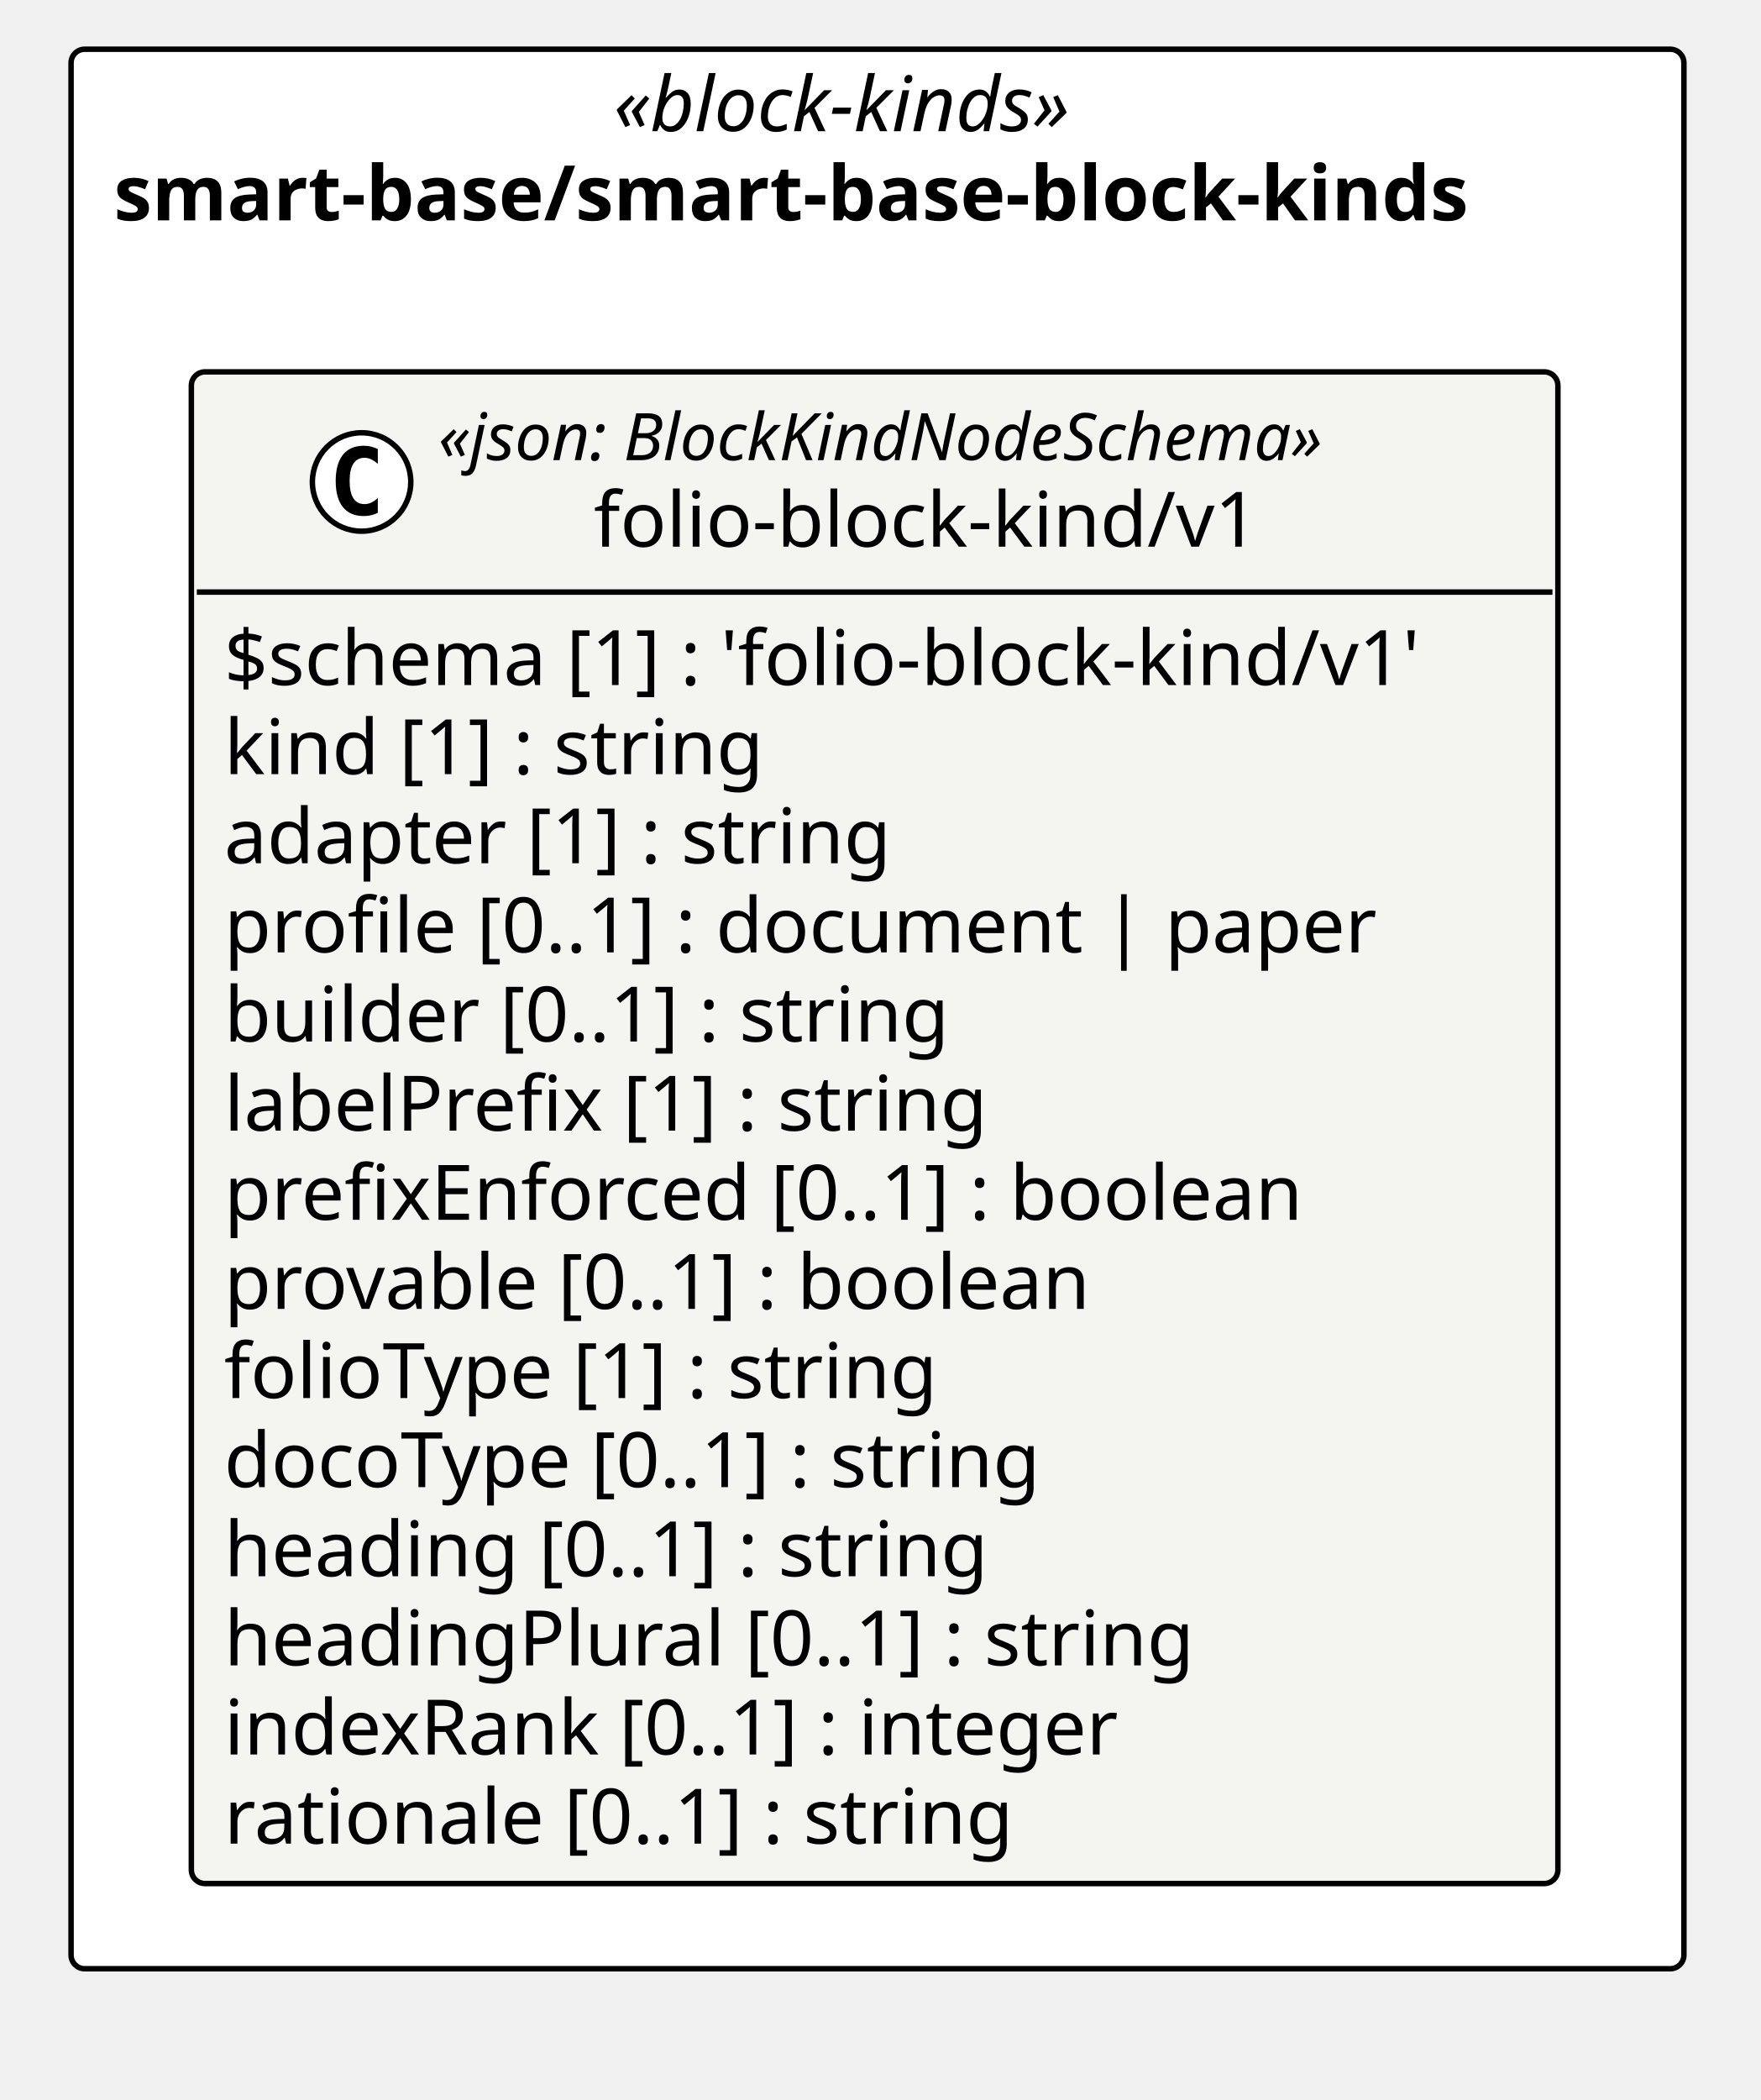
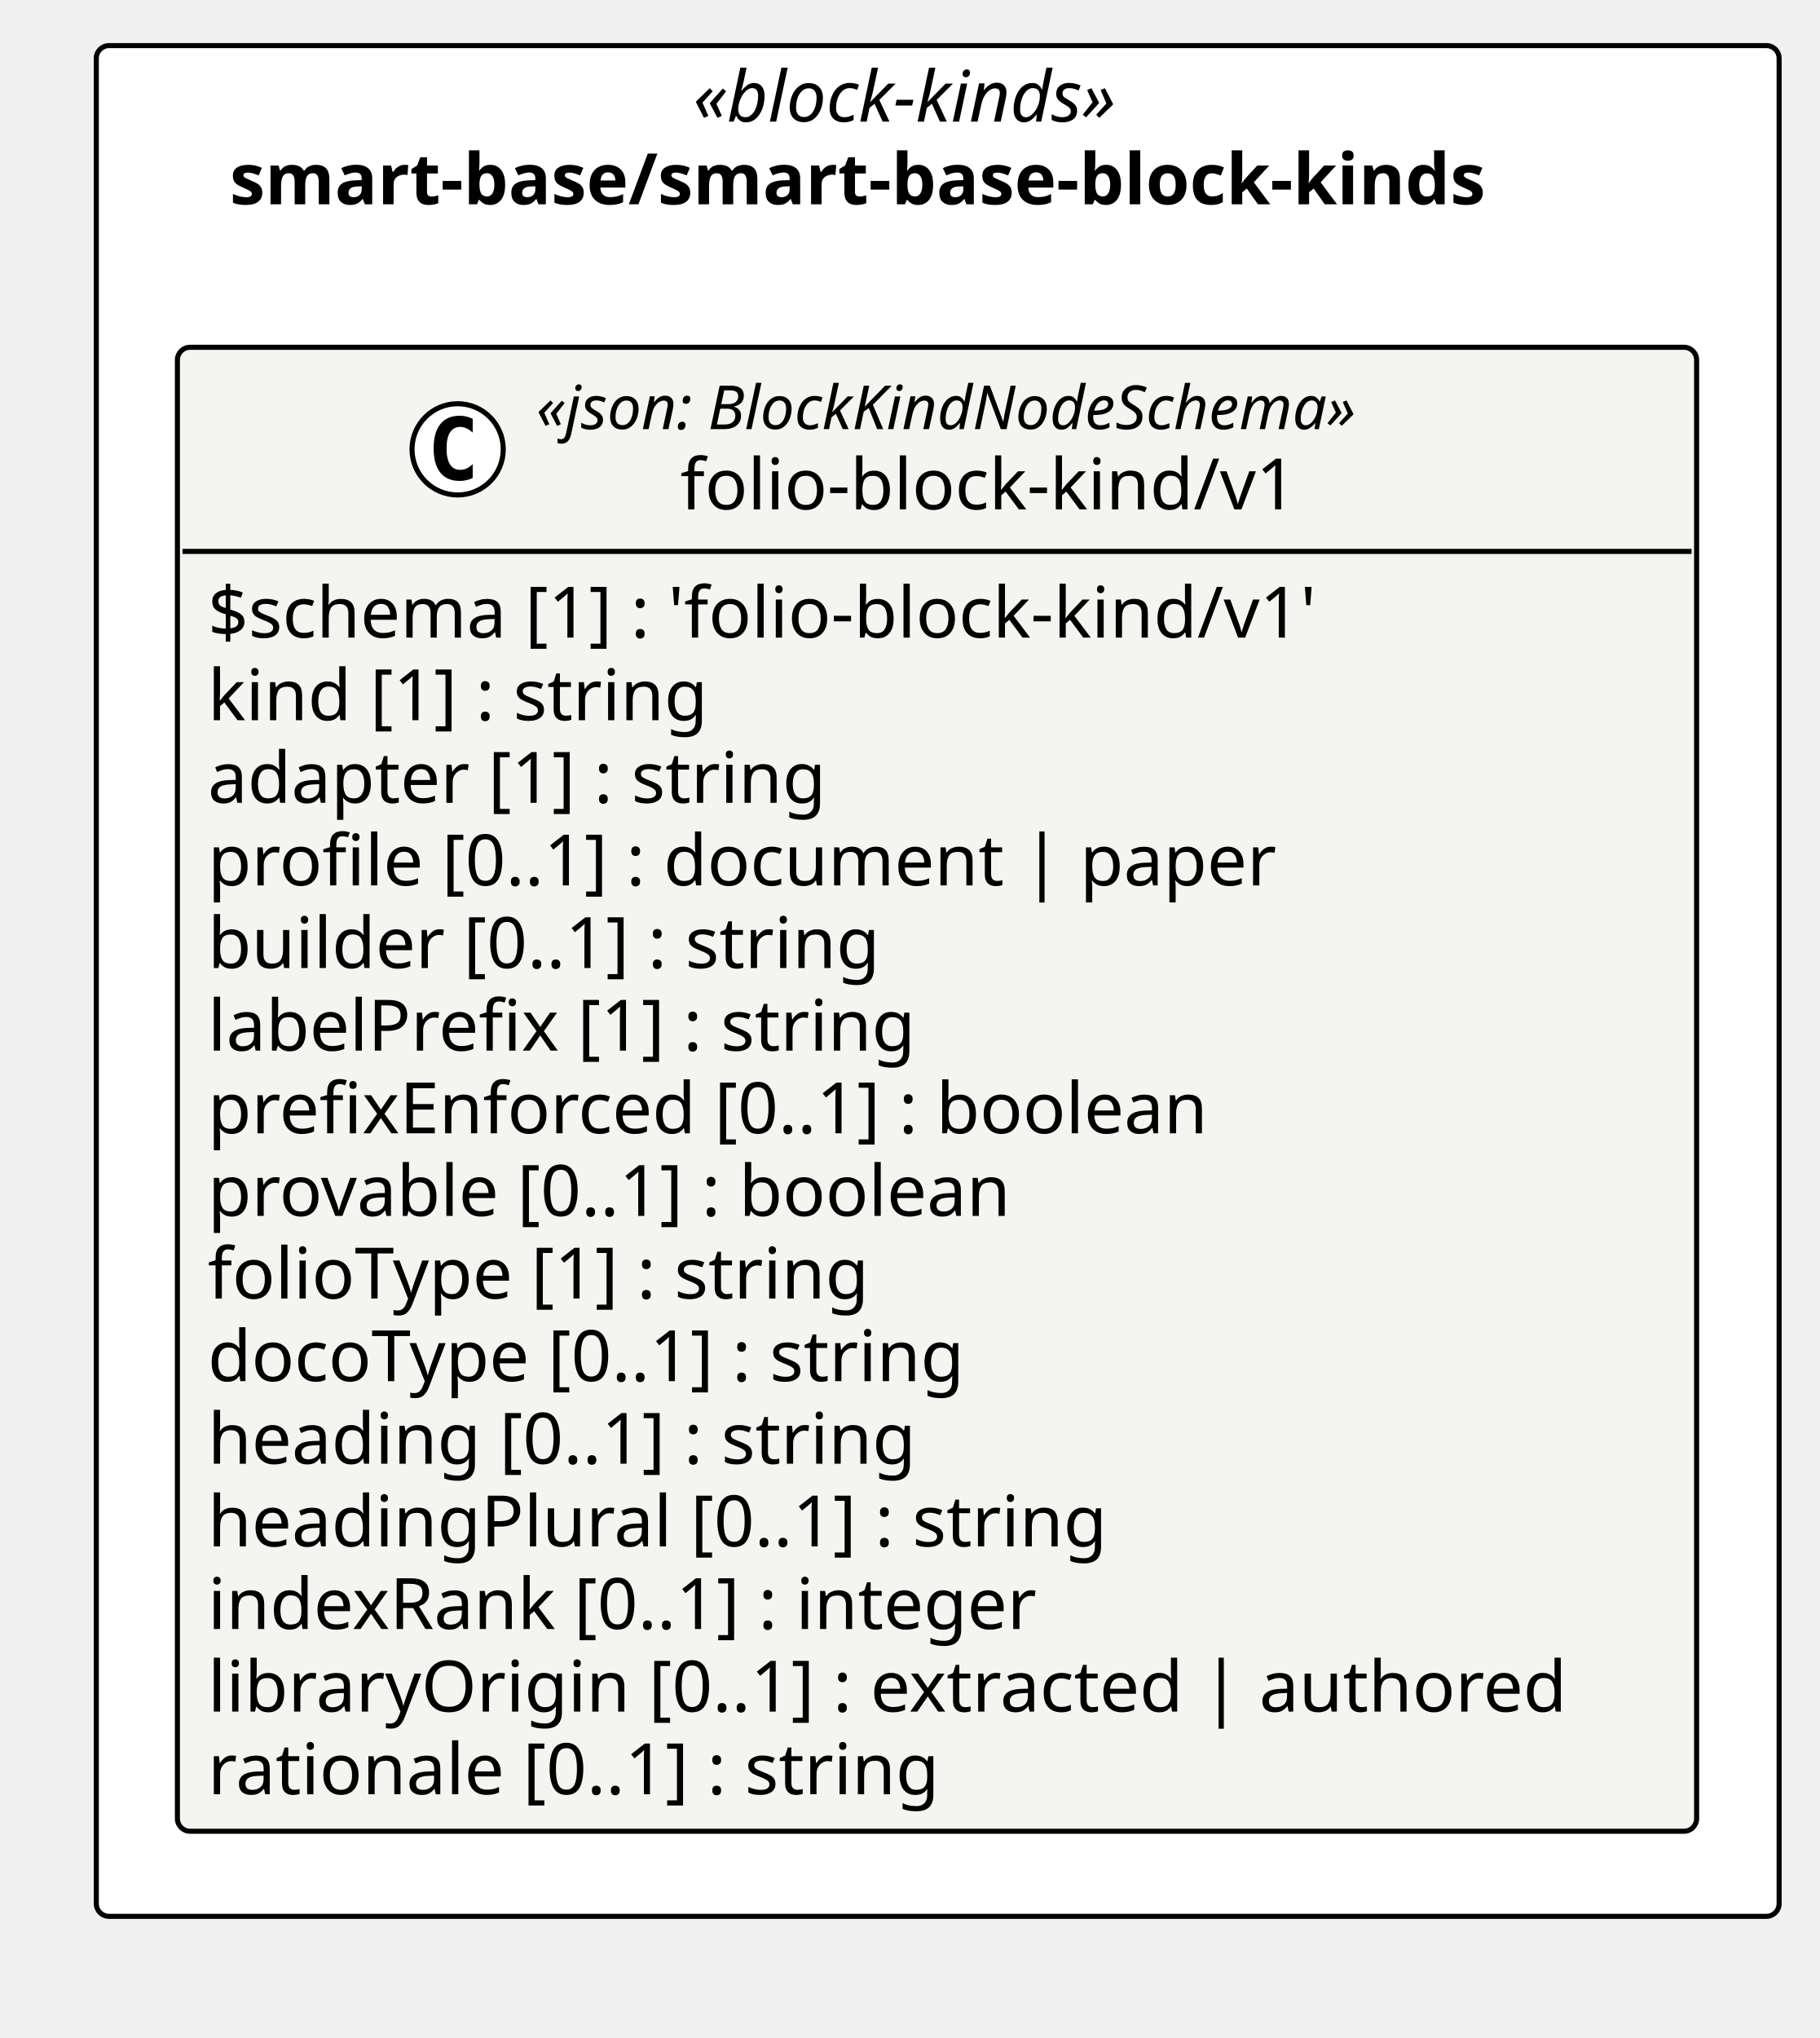
- <svg xmlns="http://www.w3.org/2000/svg" version="1.1" data-diagram-type="CLASS" style="width:322px;height:384px;background:#FFFFFF;" width="322px" height="384px" viewBox="0 0 322 384" zoomAndPan="magnify" preserveAspectRatio="none" contentStyleType="text/css">
+ <svg xmlns="http://www.w3.org/2000/svg" version="1.1" data-diagram-type="CLASS" style="width:359px;height:402px;background:#FFFFFF;" width="359px" height="402px" viewBox="0 0 359 402" zoomAndPan="magnify" preserveAspectRatio="none" contentStyleType="text/css">
  <defs />
  <g font-family="sans-serif" lengthAdjust="spacing">
    <g class="cluster" data-qualified-name="pkg_smart_base_smart_base_block_kinds" id="ent0001" data-source-line="13">
-       <rect x="13" y="9" width="295" height="351" fill="#FFF" style="stroke:#000;stroke-width:1;" rx="2.5" ry="2.5" />
-       <text x="112.235" y="23.995" fill="#000" font-size="14" textLength="96.53" font-style="italic" font-family="Verdana">«block-kinds»</text>
-       <text x="20.821" y="40.292" fill="#000" font-size="14" textLength="279.357" font-weight="700" font-family="Verdana">smart-base/smart-base-block-kinds</text>
+       <rect x="19" y="9" width="332" height="369" fill="#FFF" style="stroke:#000;stroke-width:1;" rx="2.5" ry="2.5" />
+       <text x="136.735" y="23.995" fill="#000" font-size="14" textLength="96.53" font-style="italic" font-family="Verdana">«block-kinds»</text>
+       <text x="45.321" y="40.292" fill="#000" font-size="14" textLength="279.357" font-weight="700" font-family="Verdana">smart-base/smart-base-block-kinds</text>
    </g>
    <g class="entity" data-qualified-name="pkg_smart_base_smart_base_block_kinds.smart_base_smart_base_block_kinds_folio_block_kind_v1_folio_block_kind_v1" id="ent0002" data-source-line="14">
-       <rect x="35" y="68" width="249.952" height="276.422" fill="#F4F4F1" style="stroke:#000;stroke-width:1;" rx="2.5" ry="2.5" />
-       <ellipse cx="66.137" cy="88.133" rx="9" ry="9" fill="#FFF" style="stroke:#000;stroke-width:1;" />
-       <path d="M69.105,93.773 Q68.527,94.07 67.887,94.211 Q67.246,94.367 66.543,94.367 Q64.043,94.367 62.715,92.727 Q61.402,91.07 61.402,87.945 Q61.402,84.82 62.715,83.164 Q64.043,81.508 66.543,81.508 Q67.246,81.508 67.887,81.664 Q68.543,81.82 69.105,82.117 L69.105,84.836 Q68.48,84.258 67.887,83.992 Q67.293,83.711 66.668,83.711 Q65.324,83.711 64.637,84.789 Q63.949,85.852 63.949,87.945 Q63.949,90.039 64.637,91.117 Q65.324,92.18 66.668,92.18 Q67.293,92.18 67.887,91.914 Q68.48,91.633 69.105,91.055 L69.105,93.773 Z " fill="#000" />
-       <text x="80.167" y="84.139" fill="#000" font-size="12" textLength="185.648" font-style="italic" font-family="Verdana">«json: BlockKindNodeSchema»</text>
-       <text x="108.614" y="99.964" fill="#000" font-size="14" textLength="128.755" font-family="Verdana">folio-block-kind/v1</text>
-       <line x1="36" y1="108.266" x2="283.952" y2="108.266" style="stroke:#000;stroke-width:1;" />
-       <text x="41" y="125.261" fill="#000" font-size="14" textLength="237.952" font-family="Verdana">$schema [1] : 'folio-block-kind/v1'</text>
-       <text x="41" y="141.558" fill="#000" font-size="14" textLength="107.844" font-family="Verdana">kind [1] : string</text>
-       <text x="41" y="157.854" fill="#000" font-size="14" textLength="132.877" font-family="Verdana">adapter [1] : string</text>
-       <text x="41" y="174.151" fill="#000" font-size="14" textLength="225.21" font-family="Verdana">profile [0..1] : document | paper</text>
-       <text x="41" y="190.448" fill="#000" font-size="14" textLength="144.689" font-family="Verdana">builder [0..1] : string</text>
-       <text x="41" y="206.745" fill="#000" font-size="14" textLength="151.86" font-family="Verdana">labelPrefix [1] : string</text>
-       <text x="41" y="223.042" fill="#000" font-size="14" textLength="214.204" font-family="Verdana">prefixEnforced [0..1] : boolean</text>
-       <text x="41" y="239.339" fill="#000" font-size="14" textLength="173.141" font-family="Verdana">provable [0..1] : boolean</text>
-       <text x="41" y="255.636" fill="#000" font-size="14" textLength="142.263" font-family="Verdana">folioType [1] : string</text>
-       <text x="41" y="271.933" fill="#000" font-size="14" textLength="163.946" font-family="Verdana">docoType [0..1] : string</text>
-       <text x="41" y="288.229" fill="#000" font-size="14" textLength="152.496" font-family="Verdana">heading [0..1] : string</text>
-       <text x="41" y="304.526" fill="#000" font-size="14" textLength="191.926" font-family="Verdana">headingPlural [0..1] : string</text>
-       <text x="41" y="320.823" fill="#000" font-size="14" textLength="179.662" font-family="Verdana">indexRank [0..1] : integer</text>
-       <text x="41" y="337.12" fill="#000" font-size="14" textLength="158.129" font-family="Verdana">rationale [0..1] : string</text>
+       <rect x="35" y="68.5" width="299.725" height="292.719" fill="#F4F4F1" style="stroke:#000;stroke-width:1;" rx="2.5" ry="2.5" />
+       <ellipse cx="90.288" cy="88.633" rx="9" ry="9" fill="#FFF" style="stroke:#000;stroke-width:1;" />
+       <path d="M93.257,94.273 Q92.679,94.57 92.038,94.711 Q91.397,94.867 90.694,94.867 Q88.194,94.867 86.866,93.227 Q85.554,91.57 85.554,88.445 Q85.554,85.32 86.866,83.664 Q88.194,82.008 90.694,82.008 Q91.397,82.008 92.038,82.164 Q92.694,82.32 93.257,82.617 L93.257,85.336 Q92.632,84.758 92.038,84.492 Q91.444,84.211 90.819,84.211 Q89.476,84.211 88.788,85.289 Q88.101,86.352 88.101,88.445 Q88.101,90.539 88.788,91.617 Q89.476,92.68 90.819,92.68 Q91.444,92.68 92.038,92.414 Q92.632,92.133 93.257,91.555 L93.257,94.273 Z " fill="#000" />
+       <text x="105.788" y="84.639" fill="#000" font-size="12" textLength="185.648" font-style="italic" font-family="Verdana">«json: BlockKindNodeSchema»</text>
+       <text x="134.235" y="100.464" fill="#000" font-size="14" textLength="128.755" font-family="Verdana">folio-block-kind/v1</text>
+       <line x1="36" y1="108.766" x2="333.725" y2="108.766" style="stroke:#000;stroke-width:1;" />
+       <text x="41" y="125.761" fill="#000" font-size="14" textLength="237.952" font-family="Verdana">$schema [1] : 'folio-block-kind/v1'</text>
+       <text x="41" y="142.058" fill="#000" font-size="14" textLength="107.844" font-family="Verdana">kind [1] : string</text>
+       <text x="41" y="158.354" fill="#000" font-size="14" textLength="132.877" font-family="Verdana">adapter [1] : string</text>
+       <text x="41" y="174.651" fill="#000" font-size="14" textLength="225.21" font-family="Verdana">profile [0..1] : document | paper</text>
+       <text x="41" y="190.948" fill="#000" font-size="14" textLength="144.689" font-family="Verdana">builder [0..1] : string</text>
+       <text x="41" y="207.245" fill="#000" font-size="14" textLength="151.86" font-family="Verdana">labelPrefix [1] : string</text>
+       <text x="41" y="223.542" fill="#000" font-size="14" textLength="214.204" font-family="Verdana">prefixEnforced [0..1] : boolean</text>
+       <text x="41" y="239.839" fill="#000" font-size="14" textLength="173.141" font-family="Verdana">provable [0..1] : boolean</text>
+       <text x="41" y="256.136" fill="#000" font-size="14" textLength="142.263" font-family="Verdana">folioType [1] : string</text>
+       <text x="41" y="272.433" fill="#000" font-size="14" textLength="163.946" font-family="Verdana">docoType [0..1] : string</text>
+       <text x="41" y="288.729" fill="#000" font-size="14" textLength="152.496" font-family="Verdana">heading [0..1] : string</text>
+       <text x="41" y="305.026" fill="#000" font-size="14" textLength="191.926" font-family="Verdana">headingPlural [0..1] : string</text>
+       <text x="41" y="321.323" fill="#000" font-size="14" textLength="179.662" font-family="Verdana">indexRank [0..1] : integer</text>
+       <text x="41" y="337.62" fill="#000" font-size="14" textLength="287.725" font-family="Verdana">libraryOrigin [0..1] : extracted | authored</text>
+       <text x="41" y="353.917" fill="#000" font-size="14" textLength="158.129" font-family="Verdana">rationale [0..1] : string</text>
    </g>
  </g>
</svg>
